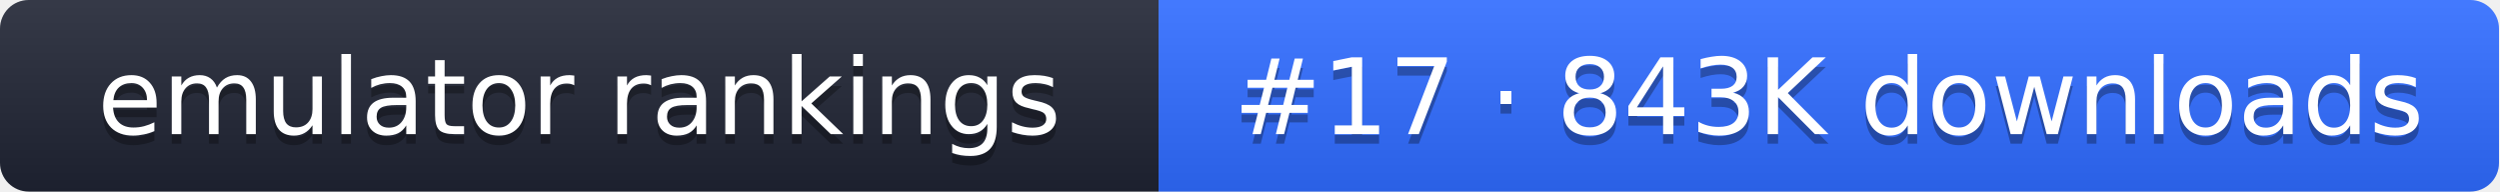
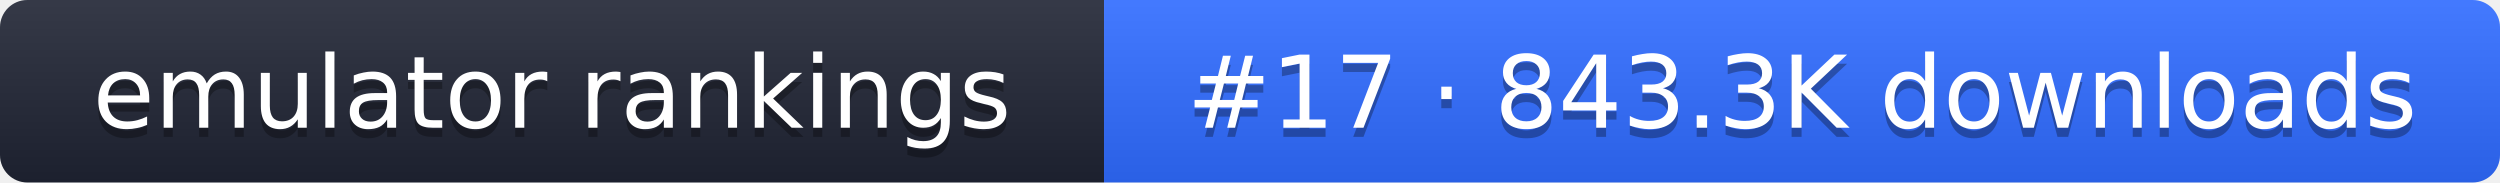
- <svg xmlns="http://www.w3.org/2000/svg" width="261" height="20" role="img" aria-label="emulator rankings: #17 · 843K downloads">
+ <svg xmlns="http://www.w3.org/2000/svg" width="274" height="20" role="img" aria-label="emulator rankings: #17 · 843.3K downloads">
  <linearGradient id="g" x2="0" y2="100%">
    <stop offset="0" stop-color="#fff" stop-opacity=".1" />
    <stop offset="1" stop-opacity=".1" />
  </linearGradient>
  <clipPath id="r">
-     <rect width="261" height="20" rx="3" fill="#fff" />
+     <rect width="274" height="20" rx="3" fill="#fff" />
  </clipPath>
  <g clip-path="url(#r)">
    <rect width="121" height="20" fill="#1f2433" />
-     <rect x="121" width="140" height="20" fill="#2f6bff" />
-     <rect width="261" height="20" fill="url(#g)" />
+     <rect x="121" width="153" height="20" fill="#2f6bff" />
+     <rect width="274" height="20" fill="url(#g)" />
  </g>
  <g fill="#fff" text-anchor="middle" font-family="Verdana,DejaVu Sans,sans-serif" font-size="11">
    <text x="60.5" y="15" fill="#010101" fill-opacity=".3">emulator rankings</text>
    <text x="60.5" y="14">emulator rankings</text>
-     <text x="191" y="15" fill="#010101" fill-opacity=".3">#17 · 843K downloads</text>
-     <text x="191" y="14">#17 · 843K downloads</text>
+     <text x="197.5" y="15" fill="#010101" fill-opacity=".3">#17 · 843.3K downloads</text>
+     <text x="197.5" y="14">#17 · 843.3K downloads</text>
  </g>
</svg>
